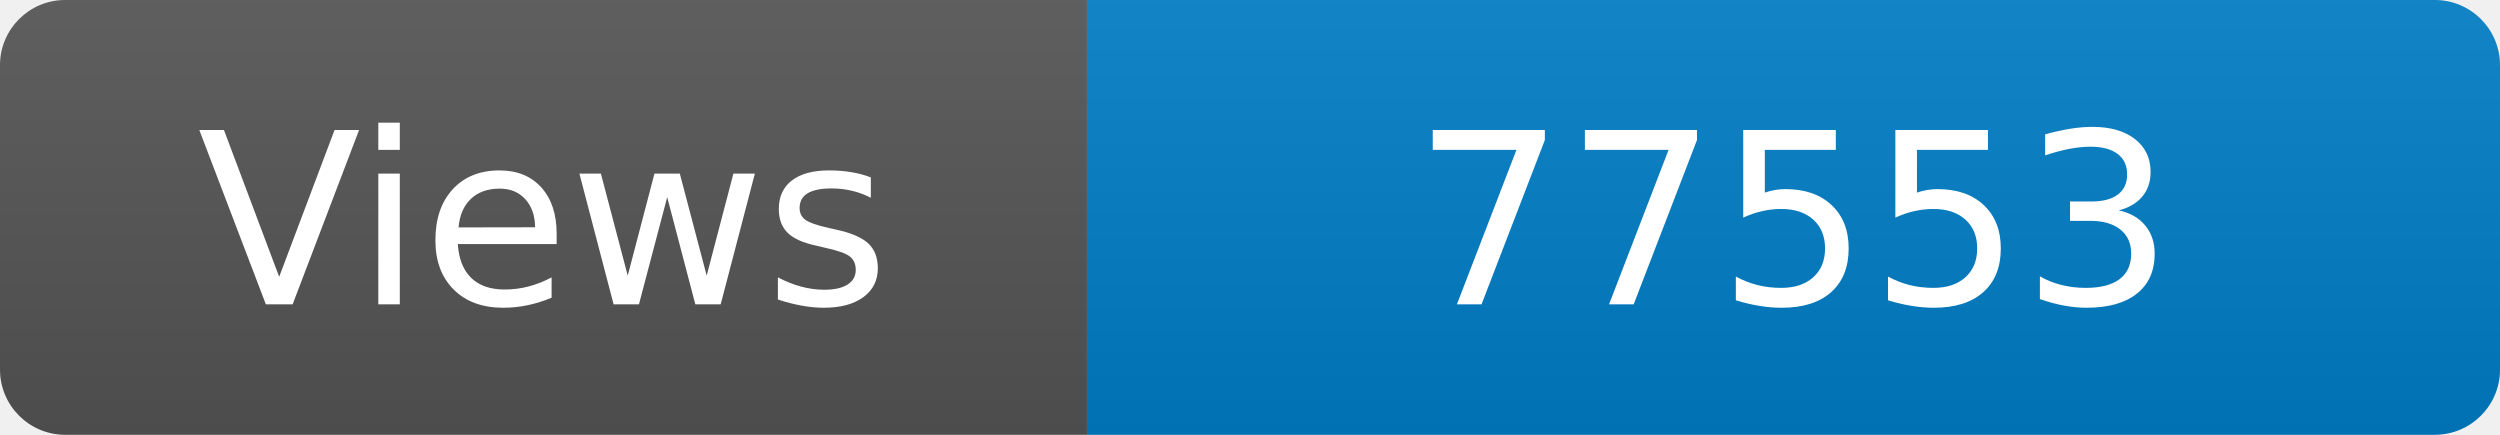
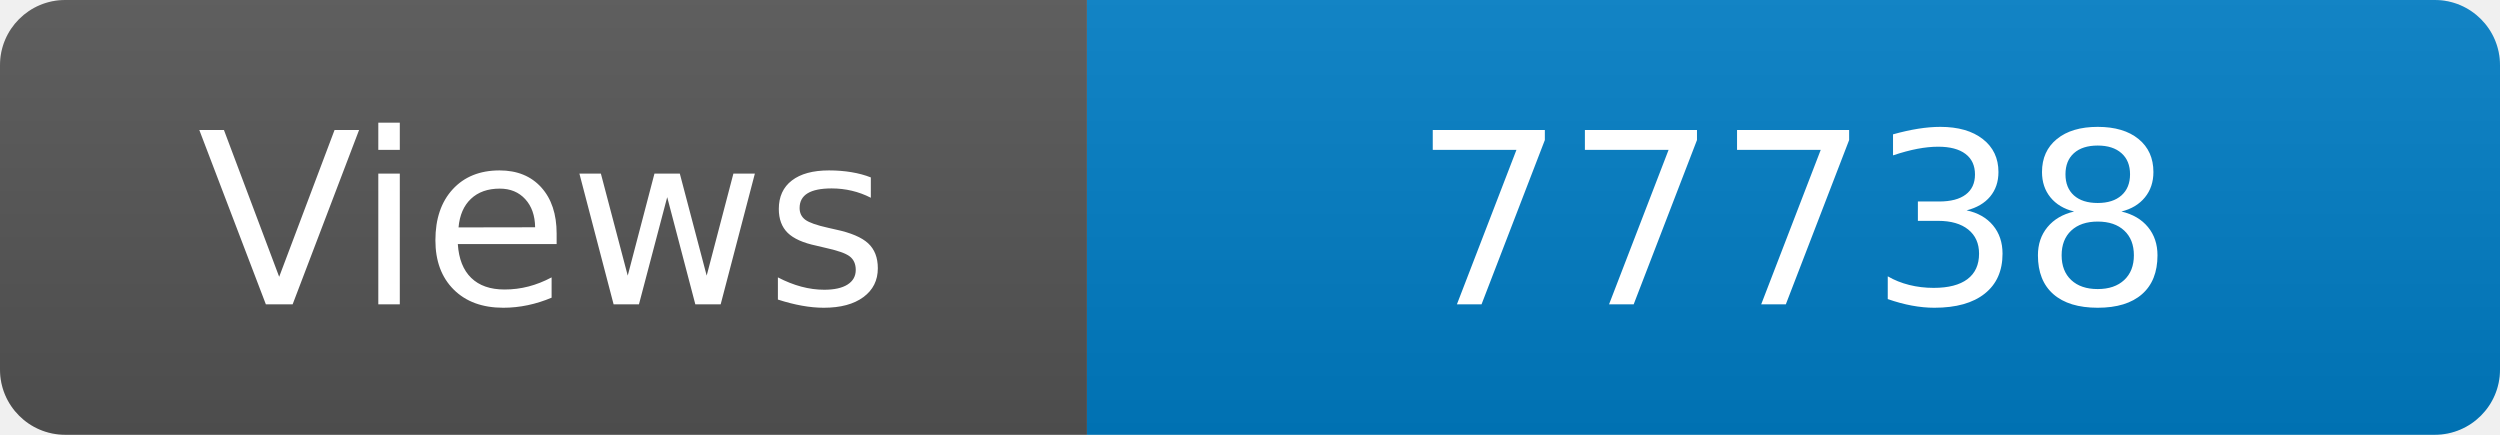
<svg xmlns="http://www.w3.org/2000/svg" width="115" height="20" role="img" aria-label="Maintained?: yes">
  <linearGradient id="s" x2="0" y2="100%">
    <stop offset="0" stop-color="#bbb" stop-opacity=".1" />
    <stop offset="1" stop-opacity=".1" />
  </linearGradient>
  <clipPath id="r">
    <rect width="115" height="20" rx="3" fill="#fff" />
  </clipPath>
  <g clip-path="url(#r)">
    <rect width="50" height="20" fill="#555" />
    <rect x="50" width="160" height="20" fill="#007ec6" />
    <rect width="115" height="20" fill="url(#s)" />
  </g>
  <g fill="#fff" text-anchor="middle" font-family="Verdana,Geneva,DejaVu Sans,sans-serif" font-size="110">
    <text x="250" y="140" transform="scale(.1)" fill="#fff">Views</text>
-     <text x="825" y="140" transform="scale(.1)" fill="#fff">77553</text>
+     <text x="825" y="140" transform="scale(.1)" fill="#fff">77738</text>
  </g>
</svg>
